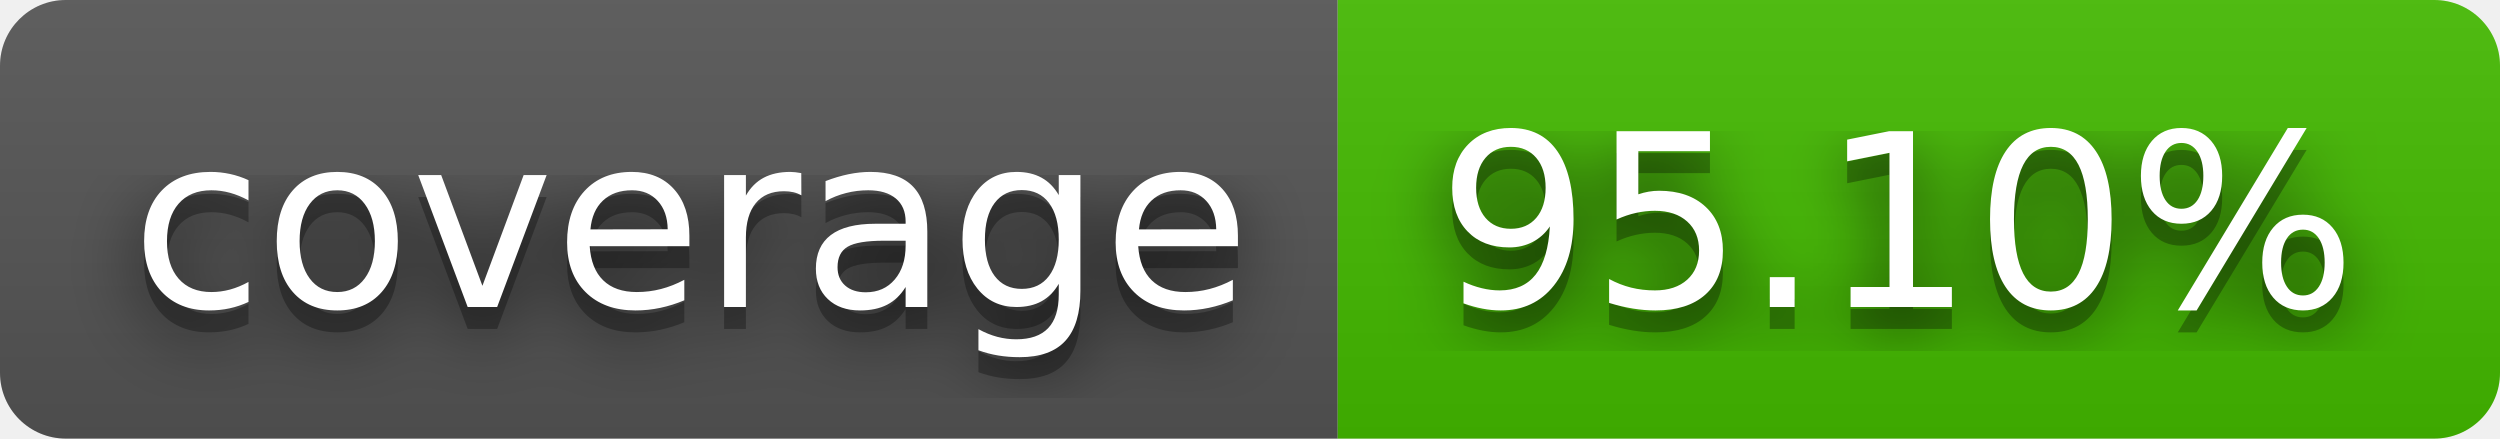
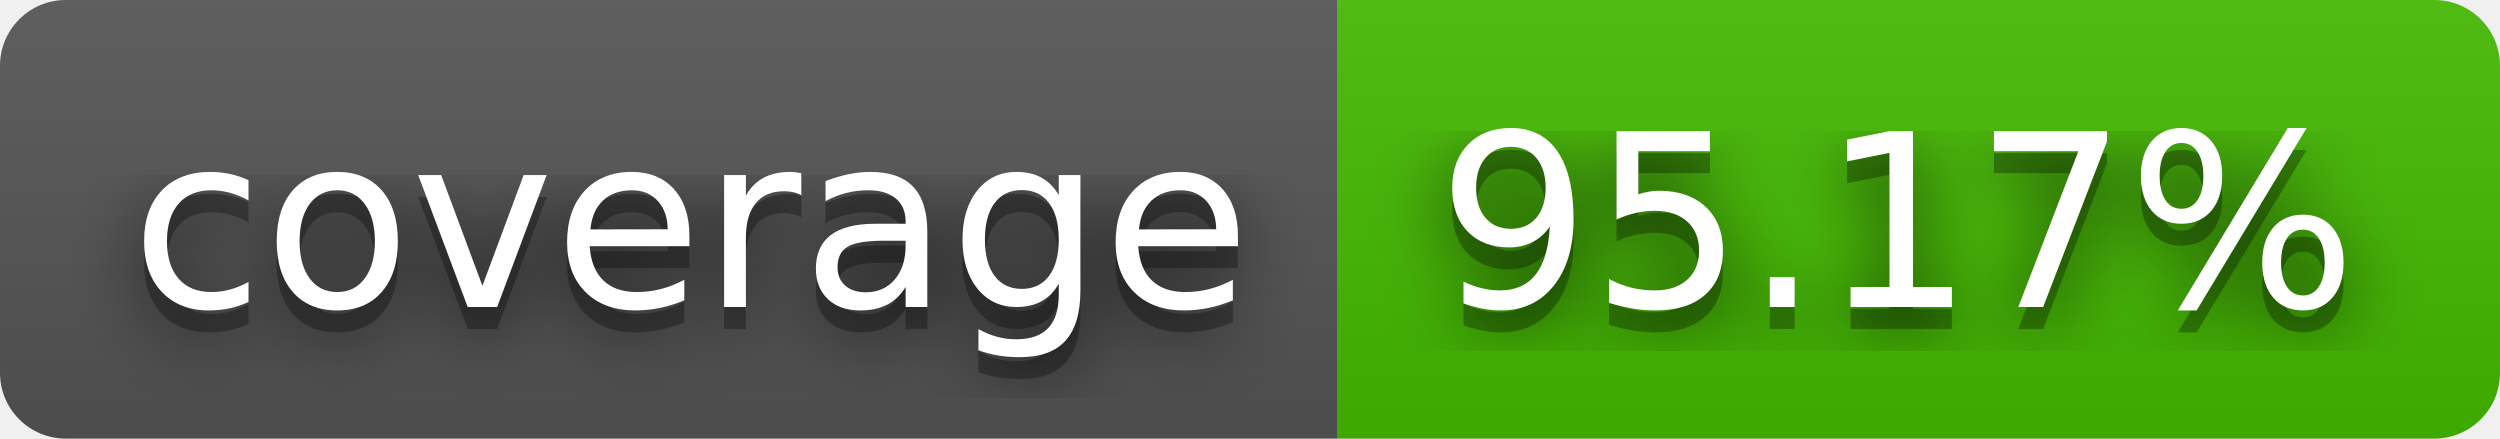
- <svg xmlns="http://www.w3.org/2000/svg" width="114" height="20" role="img" aria-label="coverage: 95.10%">
+ <svg xmlns="http://www.w3.org/2000/svg" width="114" height="20" role="img" aria-label="coverage: 95.17%">
  <filter id="blur">
    <feGaussianBlur stdDeviation="16" />
  </filter>
  <linearGradient id="s" x2="0" y2="100%">
    <stop offset="0" stop-color="#bbb" stop-opacity=".1" />
    <stop offset="1" stop-opacity=".1" />
  </linearGradient>
  <clipPath id="r">
    <rect width="114" height="20" rx="3" />
  </clipPath>
  <g clip-path="url(#r)">
    <rect width="61" height="20" fill="#555" />
    <rect x="61" width="53" height="20" fill="#4b0" />
    <rect width="114" height="20" fill="url(#s)" />
  </g>
  <g fill="#fff" text-anchor="middle" font-family="Verdana,Geneva,DejaVu Sans,sans-serif" text-rendering="geometricPrecision" font-size="110">
    <g transform="scale(.1)">
      <g aria-hidden="true" fill="#010101">
        <text x="315" y="150" fill-opacity=".8" filter="url(#blur)" textLength="510">coverage</text>
        <text x="315" y="150" fill-opacity=".3" textLength="510">coverage</text>
      </g>
      <text x="315" y="140" textLength="510">coverage</text>
    </g>
    <g transform="scale(.1)">
      <g aria-hidden="true" fill="#010101">
-         <text x="865" y="150" fill-opacity=".8" filter="url(#blur)" textLength="430">95.10%</text>
-         <text x="865" y="150" fill-opacity=".3" textLength="430">95.10%</text>
+         <text x="865" y="150" fill-opacity=".8" filter="url(#blur)" textLength="430">95.17%</text>
+         <text x="865" y="150" fill-opacity=".3" textLength="430">95.17%</text>
      </g>
-       <text x="865" y="140" textLength="430">95.10%</text>
+       <text x="865" y="140" textLength="430">95.17%</text>
    </g>
  </g>
</svg>
